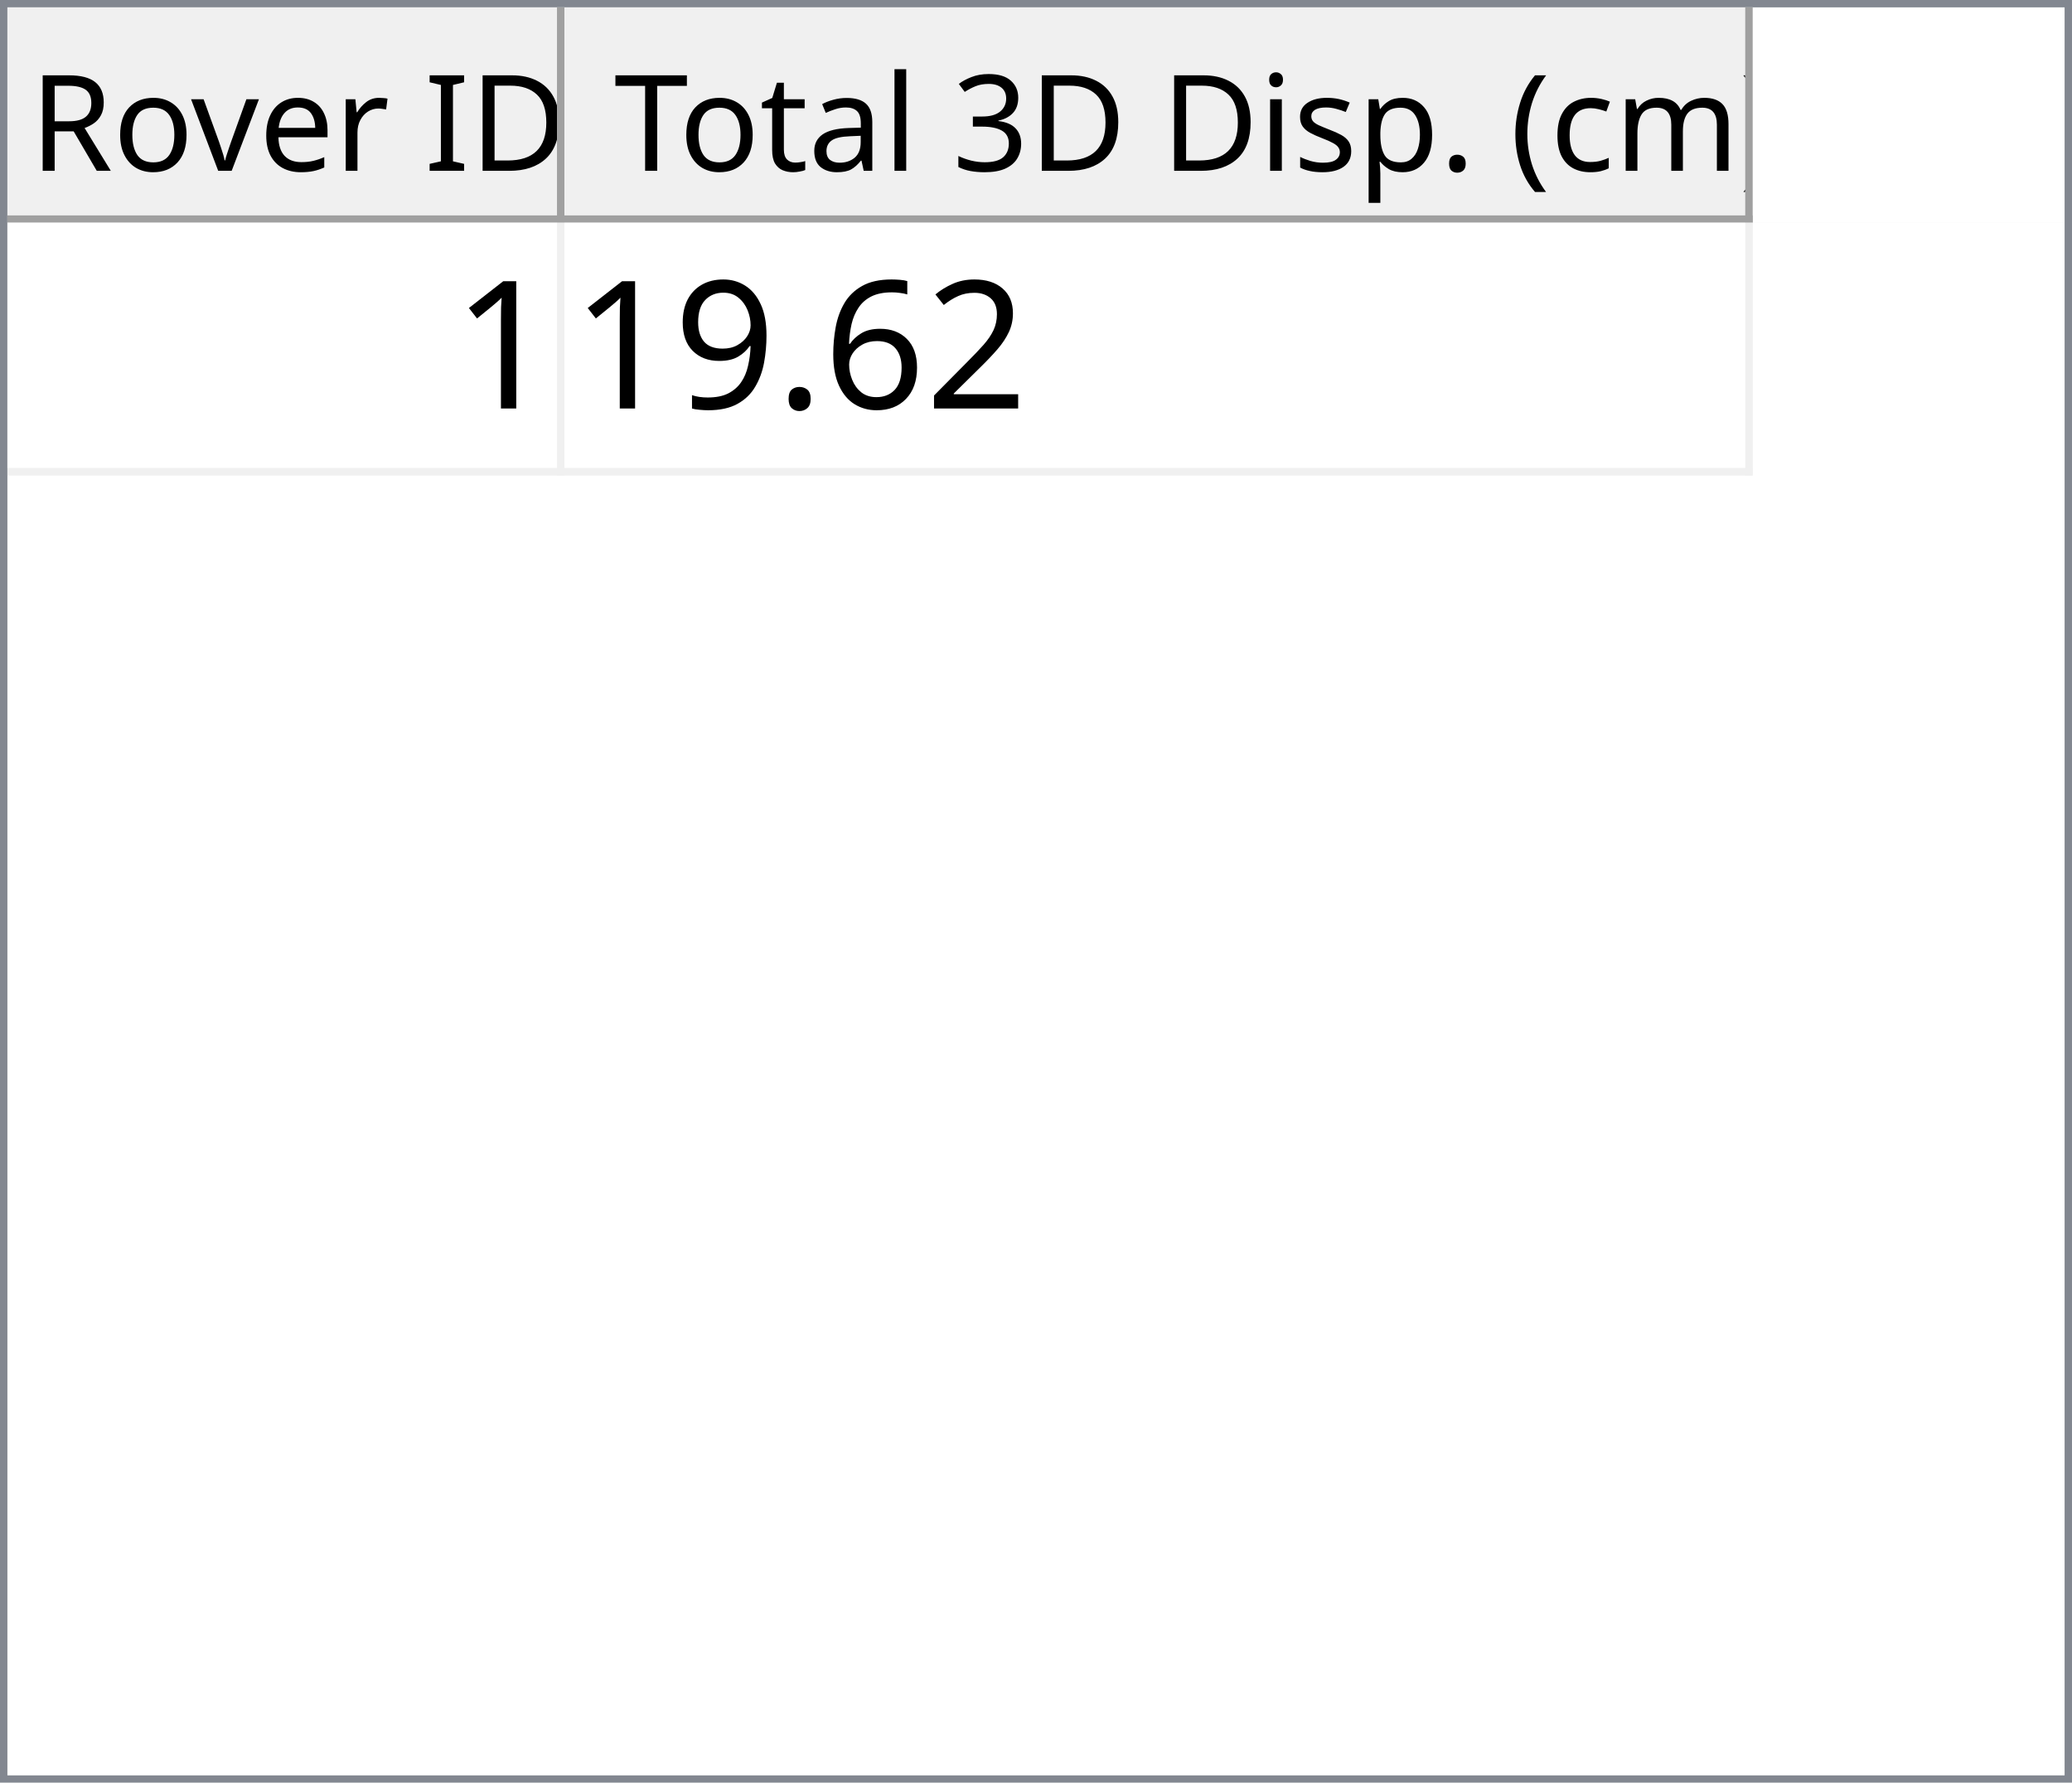
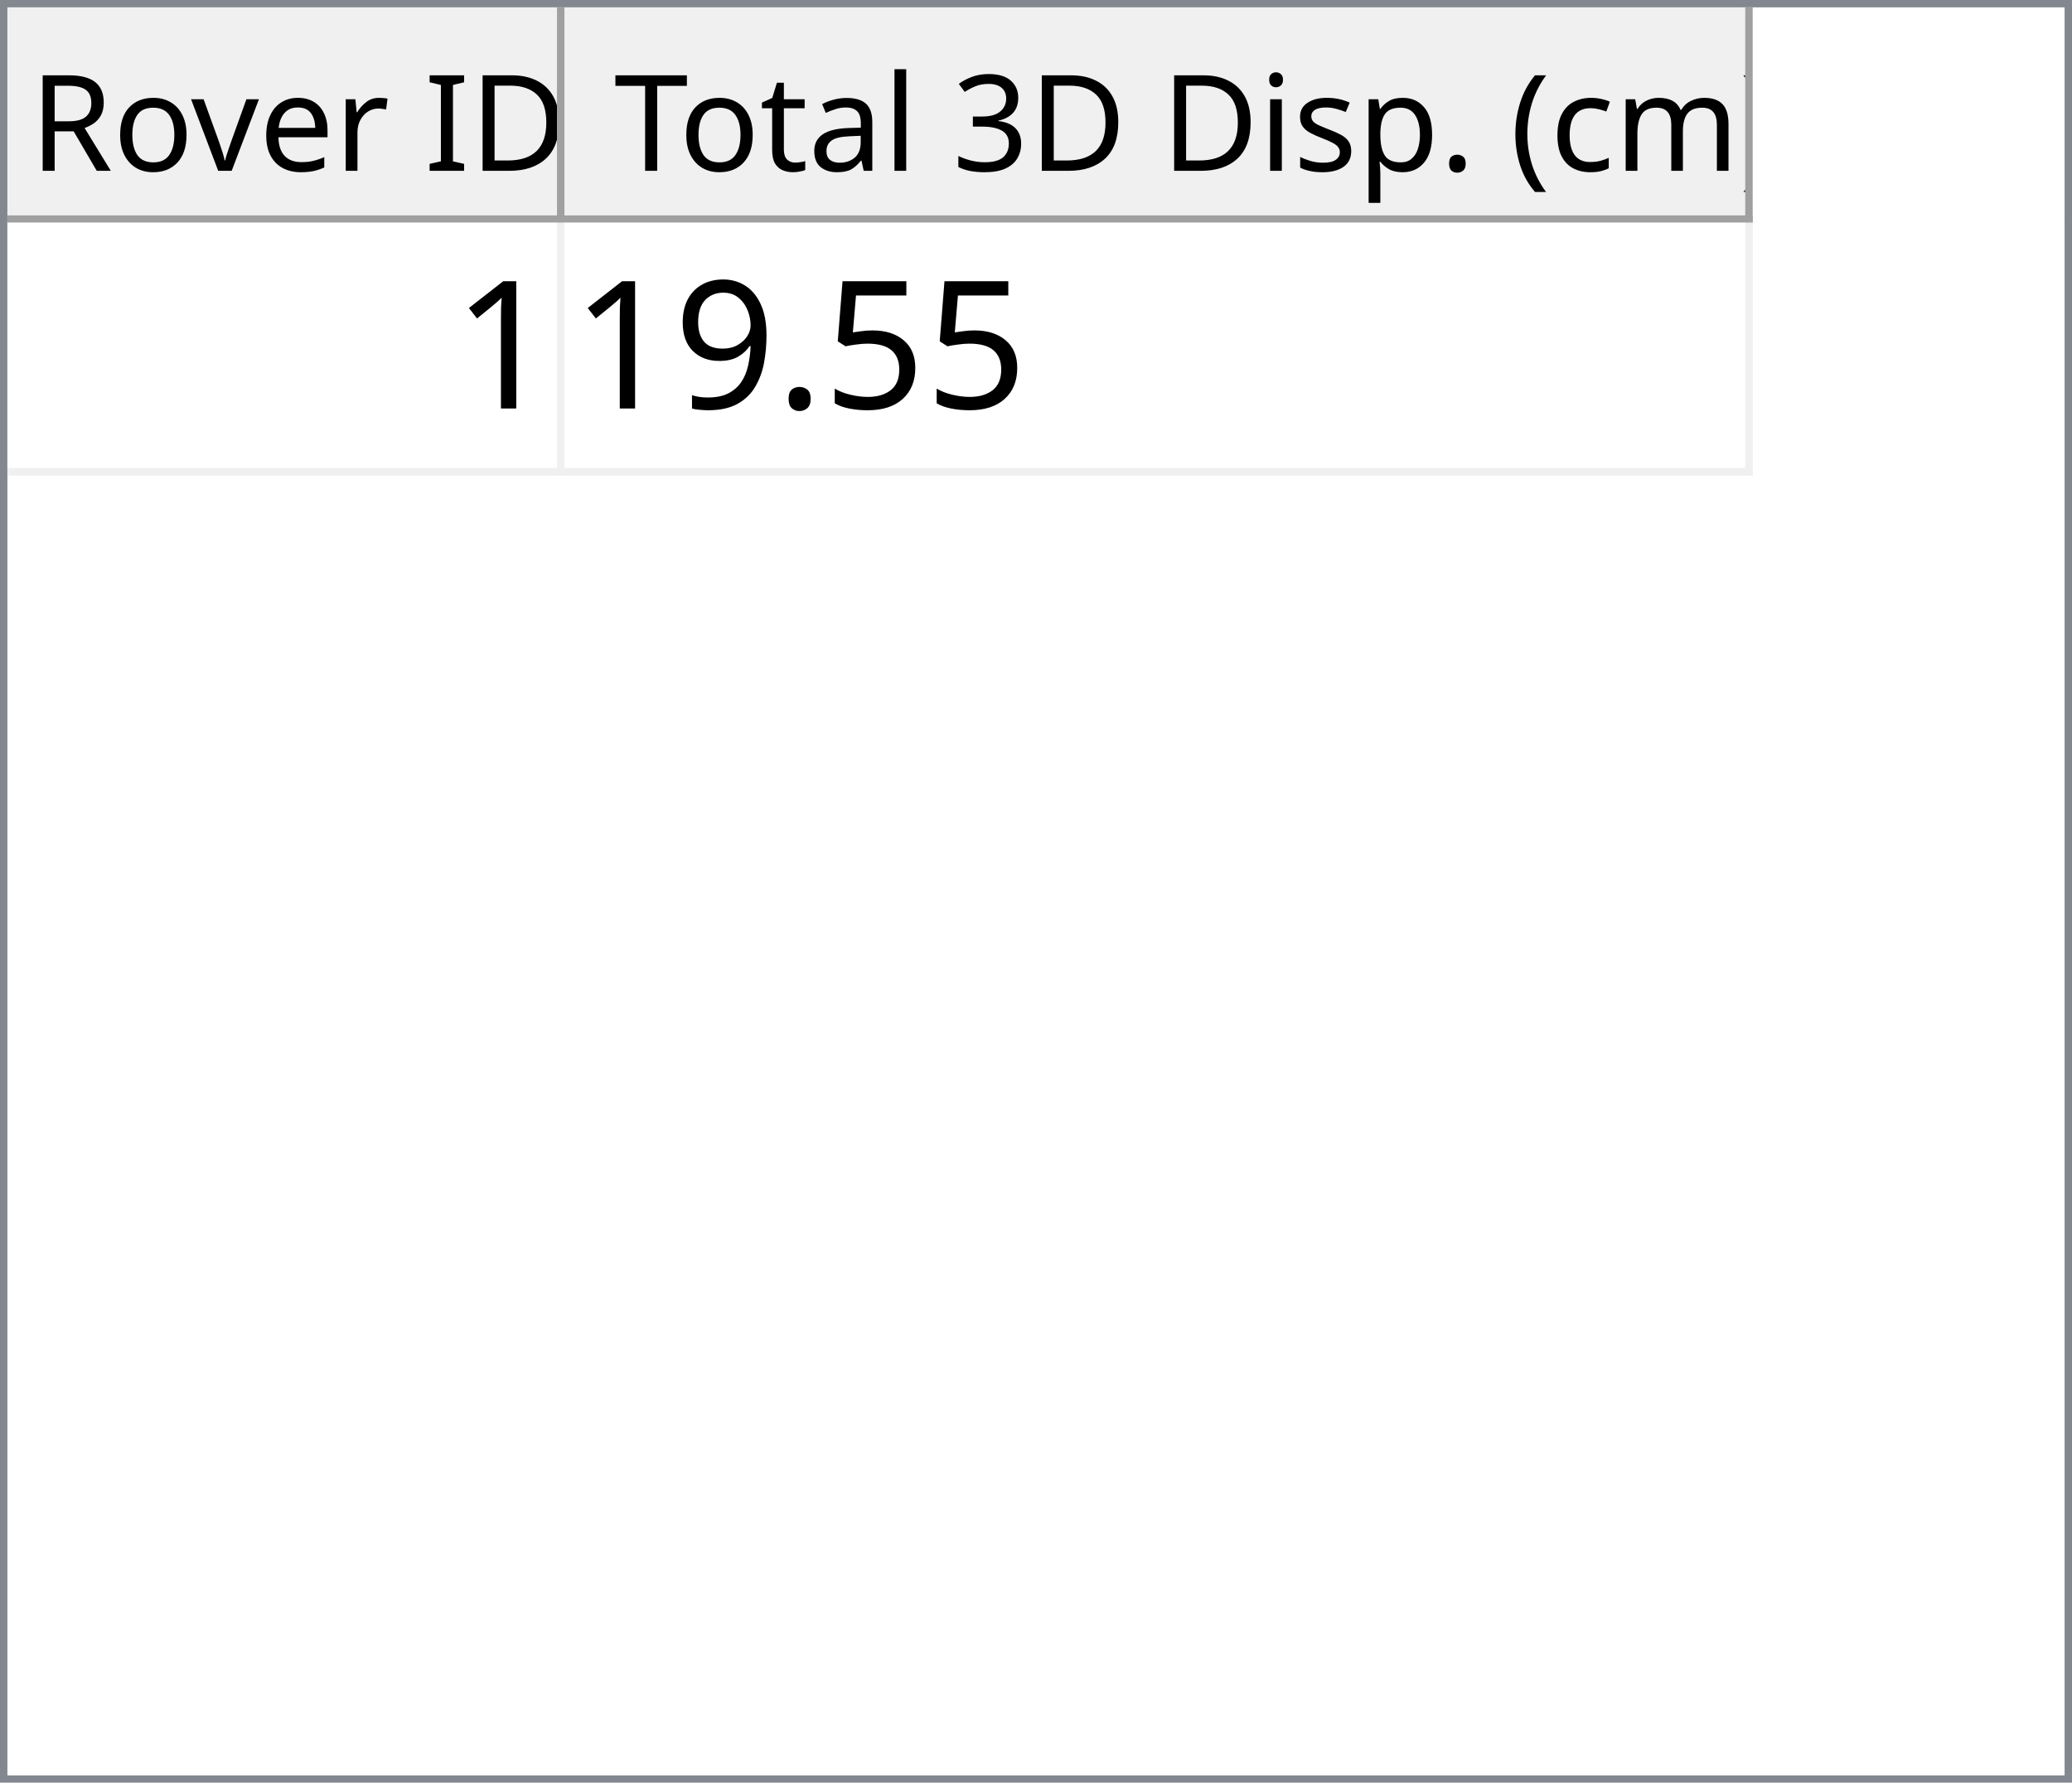
<svg xmlns="http://www.w3.org/2000/svg" style="fill-opacity:1; color-rendering:auto; color-interpolation:auto; text-rendering:auto; stroke:black; stroke-linecap:square; stroke-miterlimit:10; shape-rendering:auto; stroke-opacity:1; fill:black; stroke-dasharray:none; font-weight:normal; stroke-width:1; font-family:'Dialog'; font-style:normal; stroke-linejoin:miter; font-size:12px; stroke-dashoffset:0; image-rendering:auto;" width="279" height="240">
  <defs id="genericDefs" />
  <g>
    <defs id="defs1">
      <clipPath clipPathUnits="userSpaceOnUse" id="clipPath1">
        <path d="M0 0 L279 0 L279 240 L0 240 L0 0 Z" />
      </clipPath>
      <clipPath clipPathUnits="userSpaceOnUse" id="clipPath2">
        <path d="M0 0 L0 240 L279 240 L279 0 Z" />
      </clipPath>
      <clipPath clipPathUnits="userSpaceOnUse" id="clipPath3">
        <path d="M0 0 L0 29 L277 29 L277 0 Z" />
      </clipPath>
      <clipPath clipPathUnits="userSpaceOnUse" id="clipPath4">
        <path d="M0 0 L0 29 L75 29 L75 0 Z" />
      </clipPath>
      <clipPath clipPathUnits="userSpaceOnUse" id="clipPath5">
        <path d="M1 1 L1 28 L74 28 L74 1 Z" />
      </clipPath>
      <clipPath clipPathUnits="userSpaceOnUse" id="clipPath6">
        <path d="M0 0 L0 27 L73 27 L73 0 Z" />
      </clipPath>
      <clipPath clipPathUnits="userSpaceOnUse" id="clipPath7">
        <path d="M-0.5 -0.5 L-0.5 28.5 L74.5 28.5 L74.5 -0.5 Z" />
      </clipPath>
      <clipPath clipPathUnits="userSpaceOnUse" id="clipPath8">
        <path d="M0 0 L0 29 L160 29 L160 0 Z" />
      </clipPath>
      <clipPath clipPathUnits="userSpaceOnUse" id="clipPath9">
        <path d="M1 1 L1 28 L159 28 L159 1 Z" />
      </clipPath>
      <clipPath clipPathUnits="userSpaceOnUse" id="clipPath10">
        <path d="M0 0 L0 27 L158 27 L158 0 Z" />
      </clipPath>
      <clipPath clipPathUnits="userSpaceOnUse" id="clipPath11">
        <path d="M-0.5 -0.5 L-0.5 28.5 L159.5 28.5 L159.5 -0.5 Z" />
      </clipPath>
      <clipPath clipPathUnits="userSpaceOnUse" id="clipPath12">
        <path d="M0 0 L0 209 L277 209 L277 0 Z" />
      </clipPath>
      <clipPath clipPathUnits="userSpaceOnUse" id="clipPath13">
        <path d="M0 0 L0 34 L235 34 L235 0 Z" />
      </clipPath>
      <clipPath clipPathUnits="userSpaceOnUse" id="clipPath14">
        <path d="M-0.5 -0.5 L-0.5 33.5 L234.5 33.5 L234.5 -0.5 Z" />
      </clipPath>
      <clipPath clipPathUnits="userSpaceOnUse" id="clipPath15">
        <path d="M0 0 L0 33 L74 33 L74 0 Z" />
      </clipPath>
      <clipPath clipPathUnits="userSpaceOnUse" id="clipPath16">
        <path d="M0 0 L0 33 L159 33 L159 0 Z" />
      </clipPath>
      <font horiz-adv-x="64.551" id="font1">
        <font-face ascent="107.91" descent="25.098" units-per-em="100" style="font-style:normal; font-family:Segoe UI; font-weight:normal;" />
        <missing-glyph horiz-adv-x="64.551" d="M8.109 0 L8.109 68.266 L56.453 68.266 L56.453 0 L8.109 0 ZM15.328 7.234 L49.219 7.234 L49.219 61.031 L15.328 61.031 L15.328 7.234 Z" />
        <glyph unicode="D" horiz-adv-x="70.117" d="M9.188 0 L9.188 70.016 L28.516 70.016 Q65.531 70.016 65.531 35.891 Q65.531 19.672 55.25 9.836 Q44.969 0 27.734 0 L9.188 0 ZM17.391 62.594 L17.391 7.422 L27.828 7.422 Q41.609 7.422 49.273 14.797 Q56.938 22.172 56.938 35.688 Q56.938 62.594 28.328 62.594 L17.391 62.594 Z" />
        <glyph unicode="I" horiz-adv-x="26.611" d="M17.391 0 L9.188 0 L9.188 70.016 L17.391 70.016 L17.391 0 Z" />
        <glyph unicode=" " horiz-adv-x="27.393" d="" />
        <glyph unicode="r" horiz-adv-x="34.766" d="M34.188 41.891 Q32.078 43.5 28.125 43.5 Q23 43.5 19.555 38.672 Q16.109 33.844 16.109 25.484 L16.109 0 L8.109 0 L8.109 50 L16.109 50 L16.109 39.703 L16.312 39.703 Q18.016 44.969 21.531 47.922 Q25.047 50.875 29.391 50.875 Q32.516 50.875 34.188 50.203 L34.188 41.891 Z" />
        <glyph unicode="e" horiz-adv-x="52.295" d="M48.297 23 L12.984 23 Q13.188 14.656 17.484 10.109 Q21.781 5.562 29.297 5.562 Q37.75 5.562 44.828 11.141 L44.828 3.609 Q38.234 -1.172 27.391 -1.172 Q16.797 -1.172 10.742 5.641 Q4.688 12.453 4.688 24.812 Q4.688 36.469 11.305 43.82 Q17.922 51.172 27.734 51.172 Q37.547 51.172 42.922 44.828 Q48.297 38.484 48.297 27.203 L48.297 23 ZM40.094 29.781 Q40.047 36.719 36.75 40.578 Q33.453 44.438 27.594 44.438 Q21.922 44.438 17.969 40.383 Q14.016 36.328 13.094 29.781 L40.094 29.781 Z" />
        <glyph unicode="v" horiz-adv-x="47.9" d="M47.406 50 L27.484 0 L19.625 0 L0.688 50 L9.469 50 L22.172 13.672 Q23.578 9.672 23.922 6.688 L24.125 6.688 Q24.609 10.453 25.688 13.484 L38.969 50 L47.406 50 Z" />
        <glyph unicode="o" horiz-adv-x="58.594" d="M29 -1.172 Q17.922 -1.172 11.305 5.836 Q4.688 12.844 4.688 24.422 Q4.688 37.016 11.57 44.094 Q18.453 51.172 30.172 51.172 Q41.359 51.172 47.633 44.289 Q53.906 37.406 53.906 25.203 Q53.906 13.234 47.141 6.031 Q40.375 -1.172 29 -1.172 ZM29.594 44.438 Q21.875 44.438 17.383 39.188 Q12.891 33.938 12.891 24.703 Q12.891 15.828 17.43 10.695 Q21.969 5.562 29.594 5.562 Q37.359 5.562 41.531 10.594 Q45.703 15.625 45.703 24.906 Q45.703 34.281 41.531 39.359 Q37.359 44.438 29.594 44.438 Z" />
        <glyph unicode="R" horiz-adv-x="59.814" d="M59.375 0 L49.609 0 L37.891 19.625 Q36.281 22.359 34.766 24.289 Q33.25 26.219 31.664 27.438 Q30.078 28.656 28.25 29.219 Q26.422 29.781 24.125 29.781 L17.391 29.781 L17.391 0 L9.188 0 L9.188 70.016 L30.078 70.016 Q34.672 70.016 38.555 68.867 Q42.438 67.719 45.289 65.375 Q48.141 63.031 49.758 59.547 Q51.375 56.062 51.375 51.375 Q51.375 47.703 50.273 44.656 Q49.172 41.609 47.148 39.211 Q45.125 36.812 42.266 35.133 Q39.406 33.453 35.844 32.516 L35.844 32.328 Q37.594 31.547 38.891 30.547 Q40.188 29.547 41.359 28.18 Q42.531 26.812 43.68 25.078 Q44.828 23.344 46.234 21.047 L59.375 0 ZM17.391 62.594 L17.391 37.203 L28.516 37.203 Q31.594 37.203 34.203 38.133 Q36.812 39.062 38.719 40.797 Q40.625 42.531 41.703 45.047 Q42.781 47.562 42.781 50.688 Q42.781 56.297 39.141 59.445 Q35.5 62.594 28.609 62.594 L17.391 62.594 Z" />
        <glyph unicode=")" horiz-adv-x="30.176" d="M8.297 -15.922 L1.172 -15.922 Q16.406 2.344 16.406 26.812 Q16.406 51.469 1.078 70.016 L8.297 70.016 Q23.531 52.156 23.531 26.703 Q23.531 1.375 8.297 -15.922 Z" />
        <glyph unicode="m" horiz-adv-x="86.133" d="M79.109 0 L71.094 0 L71.094 28.719 Q71.094 37.016 68.531 40.727 Q65.969 44.438 59.906 44.438 Q54.781 44.438 51.195 39.75 Q47.609 35.062 47.609 28.516 L47.609 0 L39.594 0 L39.594 29.688 Q39.594 44.438 28.219 44.438 Q22.953 44.438 19.531 40.016 Q16.109 35.594 16.109 28.516 L16.109 0 L8.109 0 L8.109 50 L16.109 50 L16.109 42.094 L16.312 42.094 Q21.625 51.172 31.844 51.172 Q36.969 51.172 40.773 48.312 Q44.578 45.453 46 40.828 Q51.562 51.172 62.594 51.172 Q79.109 51.172 79.109 30.812 L79.109 0 Z" />
        <glyph unicode="c" horiz-adv-x="46.191" d="M42.188 2.297 Q36.422 -1.172 28.516 -1.172 Q17.828 -1.172 11.258 5.789 Q4.688 12.75 4.688 23.828 Q4.688 36.188 11.766 43.68 Q18.844 51.172 30.672 51.172 Q37.25 51.172 42.281 48.734 L42.281 40.531 Q36.719 44.438 30.375 44.438 Q22.703 44.438 17.797 38.945 Q12.891 33.453 12.891 24.516 Q12.891 15.719 17.508 10.641 Q22.125 5.562 29.891 5.562 Q36.422 5.562 42.188 9.906 L42.188 2.297 Z" />
        <glyph unicode="(" horiz-adv-x="30.176" d="M29.109 -15.922 L21.969 -15.922 Q6.844 1.375 6.844 26.703 Q6.844 52.156 21.969 70.016 L29.203 70.016 Q13.875 51.469 13.875 26.812 Q13.875 2.344 29.109 -15.922 Z" />
        <glyph unicode="." horiz-adv-x="21.68" d="M10.891 -1.078 Q8.641 -1.078 7.055 0.539 Q5.469 2.156 5.469 4.391 Q5.469 6.641 7.055 8.273 Q8.641 9.906 10.891 9.906 Q13.188 9.906 14.797 8.273 Q16.406 6.641 16.406 4.391 Q16.406 2.156 14.797 0.539 Q13.188 -1.078 10.891 -1.078 Z" />
        <glyph unicode="p" horiz-adv-x="58.789" d="M16.312 7.234 L16.109 7.234 L16.109 -23 L8.109 -23 L8.109 50 L16.109 50 L16.109 41.219 L16.312 41.219 Q22.219 51.172 33.594 51.172 Q43.266 51.172 48.688 44.461 Q54.109 37.75 54.109 26.469 Q54.109 13.922 48 6.375 Q41.891 -1.172 31.297 -1.172 Q21.578 -1.172 16.312 7.234 ZM16.109 27.391 L16.109 20.406 Q16.109 14.203 20.141 9.883 Q24.172 5.562 30.375 5.562 Q37.641 5.562 41.773 11.133 Q45.906 16.703 45.906 26.609 Q45.906 34.969 42.047 39.703 Q38.188 44.438 31.594 44.438 Q24.609 44.438 20.359 39.578 Q16.109 34.719 16.109 27.391 Z" />
        <glyph unicode="s" horiz-adv-x="42.432" d="M5.078 1.812 L5.078 10.406 Q11.625 5.562 19.484 5.562 Q30.031 5.562 30.031 12.594 Q30.031 14.594 29.125 15.992 Q28.219 17.391 26.68 18.461 Q25.141 19.531 23.07 20.383 Q21 21.234 18.609 22.172 Q15.281 23.484 12.766 24.828 Q10.25 26.172 8.57 27.859 Q6.891 29.547 6.031 31.695 Q5.172 33.844 5.172 36.719 Q5.172 40.234 6.789 42.945 Q8.406 45.656 11.086 47.484 Q13.766 49.312 17.211 50.242 Q20.656 51.172 24.312 51.172 Q30.812 51.172 35.938 48.922 L35.938 40.828 Q30.422 44.438 23.25 44.438 Q21 44.438 19.195 43.922 Q17.391 43.406 16.094 42.477 Q14.797 41.547 14.086 40.258 Q13.375 38.969 13.375 37.406 Q13.375 35.453 14.086 34.133 Q14.797 32.812 16.164 31.789 Q17.531 30.766 19.484 29.938 Q21.438 29.109 23.922 28.125 Q27.25 26.859 29.883 25.516 Q32.516 24.172 34.375 22.484 Q36.234 20.797 37.234 18.602 Q38.234 16.406 38.234 13.375 Q38.234 9.672 36.602 6.938 Q34.969 4.203 32.234 2.398 Q29.5 0.594 25.93 -0.289 Q22.359 -1.172 18.453 -1.172 Q10.75 -1.172 5.078 1.812 Z" />
        <glyph unicode="i" horiz-adv-x="24.219" d="M12.203 62.703 Q10.062 62.703 8.547 64.164 Q7.031 65.625 7.031 67.875 Q7.031 70.125 8.547 71.609 Q10.062 73.094 12.203 73.094 Q14.406 73.094 15.945 71.609 Q17.484 70.125 17.484 67.875 Q17.484 65.719 15.945 64.211 Q14.406 62.703 12.203 62.703 ZM16.109 0 L8.109 0 L8.109 50 L16.109 50 L16.109 0 Z" />
        <glyph unicode="3" horiz-adv-x="53.906" d="M46.531 19.828 Q46.531 15.094 44.75 11.211 Q42.969 7.328 39.719 4.57 Q36.469 1.812 31.93 0.297 Q27.391 -1.219 21.922 -1.219 Q11.922 -1.219 6 2.594 L6 11.188 Q13.094 5.609 22.219 5.609 Q25.875 5.609 28.828 6.539 Q31.781 7.469 33.906 9.227 Q36.031 10.984 37.18 13.477 Q38.328 15.969 38.328 19.094 Q38.328 32.812 18.797 32.812 L12.984 32.812 L12.984 39.594 L18.5 39.594 Q35.797 39.594 35.797 52.484 Q35.797 64.406 22.609 64.406 Q15.188 64.406 8.688 59.422 L8.688 67.188 Q15.375 71.188 24.609 71.188 Q29 71.188 32.57 69.969 Q36.141 68.75 38.68 66.555 Q41.219 64.359 42.609 61.281 Q44 58.203 44 54.5 Q44 40.672 30.031 36.719 L30.031 36.531 Q33.594 36.141 36.625 34.797 Q39.656 33.453 41.852 31.305 Q44.047 29.156 45.289 26.25 Q46.531 23.344 46.531 19.828 Z" />
        <glyph unicode="l" horiz-adv-x="24.219" d="M16.109 0 L8.109 0 L8.109 74.031 L16.109 74.031 L16.109 0 Z" />
        <glyph unicode="a" horiz-adv-x="50.879" d="M43.891 0 L35.891 0 L35.891 7.812 L35.688 7.812 Q30.469 -1.172 20.312 -1.172 Q12.844 -1.172 8.617 2.781 Q4.391 6.734 4.391 13.281 Q4.391 27.297 20.906 29.594 L35.891 31.688 Q35.891 44.438 25.594 44.438 Q16.547 44.438 9.281 38.281 L9.281 46.484 Q16.656 51.172 26.266 51.172 Q43.891 51.172 43.891 32.516 L43.891 0 ZM35.891 25.297 L23.828 23.641 Q18.266 22.859 15.43 20.875 Q12.594 18.891 12.594 13.875 Q12.594 10.203 15.211 7.883 Q17.828 5.562 22.172 5.562 Q28.125 5.562 32.008 9.742 Q35.891 13.922 35.891 20.312 L35.891 25.297 Z" />
        <glyph unicode="t" horiz-adv-x="33.887" d="M31.297 0.484 Q28.469 -1.078 23.828 -1.078 Q10.688 -1.078 10.688 13.578 L10.688 43.172 L2.094 43.172 L2.094 50 L10.688 50 L10.688 62.203 L18.703 64.797 L18.703 50 L31.297 50 L31.297 43.172 L18.703 43.172 L18.703 14.984 Q18.703 9.969 20.414 7.82 Q22.125 5.672 26.078 5.672 Q29.109 5.672 31.297 7.328 L31.297 0.484 Z" />
        <glyph unicode="T" horiz-adv-x="52.393" d="M50.594 62.594 L30.375 62.594 L30.375 0 L22.172 0 L22.172 62.594 L2 62.594 L2 70.016 L50.594 70.016 L50.594 62.594 Z" />
      </font>
      <font horiz-adv-x="75.0" id="font2">
        <font-face ascent="100.537" descent="21.973" units-per-em="100" style="font-style:normal; font-family:sans-serif; font-weight:normal;" />
        <missing-glyph horiz-adv-x="75.0" d="M12.5 0 L12.5 62.5 L62.5 62.5 L62.5 0 L12.5 0 ZM14.062 1.562 L60.938 1.562 L60.938 60.938 L14.062 60.938 L14.062 1.562 Z" />
        <glyph unicode="1" horiz-adv-x="55.615" d="M37.25 0 L28.469 0 L28.469 56 Q25.297 52.984 20.141 49.953 Q14.984 46.922 10.891 45.406 L10.891 53.906 Q18.266 57.375 23.781 62.305 Q29.297 67.234 31.594 71.875 L37.25 71.875 L37.25 0 Z" />
-         <glyph unicode="2" horiz-adv-x="55.615" d="M50.344 8.453 L50.344 0 L3.031 0 Q2.938 3.172 4.047 6.109 Q5.859 10.938 9.836 15.625 Q13.812 20.312 21.344 26.469 Q33.016 36.031 37.117 41.625 Q41.219 47.219 41.219 52.203 Q41.219 57.422 37.477 61.008 Q33.734 64.594 27.734 64.594 Q21.391 64.594 17.578 60.789 Q13.766 56.984 13.719 50.25 L4.688 51.172 Q5.609 61.281 11.664 66.578 Q17.719 71.875 27.938 71.875 Q38.234 71.875 44.242 66.164 Q50.25 60.453 50.25 52 Q50.25 47.703 48.492 43.555 Q46.734 39.406 42.656 34.812 Q38.578 30.219 29.109 22.219 Q21.188 15.578 18.945 13.211 Q16.703 10.844 15.234 8.453 L50.344 8.453 Z" />
-         <glyph unicode="6" horiz-adv-x="55.615" d="M49.75 54.047 L41.016 53.375 Q39.844 58.547 37.703 60.891 Q34.125 64.656 28.906 64.656 Q24.703 64.656 21.531 62.312 Q17.391 59.281 14.992 53.469 Q12.594 47.656 12.5 36.922 Q15.672 41.75 20.266 44.094 Q24.859 46.438 29.891 46.438 Q38.672 46.438 44.852 39.969 Q51.031 33.5 51.031 23.25 Q51.031 16.5 48.125 10.719 Q45.219 4.938 40.141 1.859 Q35.062 -1.219 28.609 -1.219 Q17.625 -1.219 10.695 6.859 Q3.766 14.938 3.766 33.5 Q3.766 54.25 11.422 63.672 Q18.109 71.875 29.438 71.875 Q37.891 71.875 43.289 67.141 Q48.688 62.406 49.75 54.047 ZM13.875 23.188 Q13.875 18.656 15.797 14.508 Q17.719 10.359 21.188 8.18 Q24.656 6 28.469 6 Q34.031 6 38.039 10.492 Q42.047 14.984 42.047 22.703 Q42.047 30.125 38.086 34.398 Q34.125 38.672 28.125 38.672 Q22.172 38.672 18.023 34.398 Q13.875 30.125 13.875 23.188 Z" />
+         <glyph unicode="5" horiz-adv-x="55.615" d="M4.156 18.75 L13.375 19.531 Q14.406 12.797 18.141 9.398 Q21.875 6 27.156 6 Q33.5 6 37.891 10.789 Q42.281 15.578 42.281 23.484 Q42.281 31 38.062 35.352 Q33.844 39.703 27 39.703 Q22.75 39.703 19.336 37.773 Q15.922 35.844 13.969 32.766 L5.719 33.844 L12.641 70.609 L48.25 70.609 L48.25 62.203 L19.672 62.203 L15.828 42.969 Q22.266 47.469 29.344 47.469 Q38.719 47.469 45.164 40.969 Q51.609 34.469 51.609 24.266 Q51.609 14.547 45.953 7.469 Q39.062 -1.219 27.156 -1.219 Q17.391 -1.219 11.211 4.25 Q5.031 9.719 4.156 18.75 Z" />
        <glyph unicode="." horiz-adv-x="27.783" d="M9.078 0 L9.078 10.016 L19.094 10.016 L19.094 0 L9.078 0 Z" />
        <glyph unicode="9" horiz-adv-x="55.615" d="M5.469 16.547 L13.922 17.328 Q14.984 11.375 18.016 8.688 Q21.047 6 25.781 6 Q29.828 6 32.883 7.859 Q35.938 9.719 37.891 12.82 Q39.844 15.922 41.164 21.195 Q42.484 26.469 42.484 31.938 Q42.484 32.516 42.438 33.688 Q39.797 29.5 35.234 26.883 Q30.672 24.266 25.344 24.266 Q16.453 24.266 10.305 30.711 Q4.156 37.156 4.156 47.703 Q4.156 58.594 10.578 65.234 Q17 71.875 26.656 71.875 Q33.641 71.875 39.43 68.117 Q45.219 64.359 48.219 57.398 Q51.219 50.438 51.219 37.25 Q51.219 23.531 48.242 15.406 Q45.266 7.281 39.383 3.031 Q33.5 -1.219 25.594 -1.219 Q17.188 -1.219 11.867 3.445 Q6.547 8.109 5.469 16.547 ZM41.453 48.141 Q41.453 55.719 37.43 60.156 Q33.406 64.594 27.734 64.594 Q21.875 64.594 17.531 59.812 Q13.188 55.031 13.188 47.406 Q13.188 40.578 17.312 36.305 Q21.438 32.031 27.484 32.031 Q33.594 32.031 37.523 36.305 Q41.453 40.578 41.453 48.141 Z" />
      </font>
    </defs>
    <g style="fill:white; stroke:white;">
      <rect x="0" y="0" width="279" style="clip-path:url(#clipPath1); stroke:none;" height="240" />
    </g>
    <g style="fill:white; text-rendering:optimizeSpeed; color-rendering:optimizeSpeed; image-rendering:optimizeSpeed; shape-rendering:crispEdges; stroke:white; color-interpolation:sRGB;">
      <rect x="0" width="279" height="240" y="0" style="stroke:none;" />
      <path style="stroke:none;" d="M0 240 L279 240 L279 0 L0 0 Z" />
    </g>
    <g style="fill:rgb(240,240,240); font-size:18px; font-family:'Segoe UI'; stroke:rgb(240,240,240);">
      <rect x="0" y="0" width="279" style="clip-path:url(#clipPath2); stroke:none;" height="240" />
    </g>
    <g style="fill:rgb(130,135,144); font-size:18px; font-family:'Segoe UI'; stroke:rgb(130,135,144);">
      <path d="M0 0 L279 0 L279 240 L0 240 L0 0 ZM1 1 L278 1 L278 239 L1 239 L1 1 Z" style="fill-rule:evenodd; clip-path:url(#clipPath2); stroke:none;" />
    </g>
    <g style="fill:white; font-size:18px; font-family:'Segoe UI'; stroke:white;" transform="translate(1,1)">
      <rect x="0" y="0" width="277" style="clip-path:url(#clipPath3); stroke:none;" height="29" />
    </g>
    <g style="fill:rgb(240,240,240); font-size:18px; font-family:'Segoe UI'; stroke:rgb(240,240,240);" transform="translate(1,1)">
      <rect x="0" y="0" width="75" style="clip-path:url(#clipPath4); stroke:none;" height="29" />
    </g>
    <g style="font-family:'Segoe UI'; font-size:18px;" transform="translate(2,2)">
      <text x="2" xml:space="preserve" y="21" style="clip-path:url(#clipPath6); stroke:none;">Rover ID</text>
    </g>
    <g transform="translate(1.5,1.5)" style="fill:rgb(160,160,160); font-size:18px; font-family:'Segoe UI'; stroke:rgb(160,160,160); stroke-linejoin:bevel;">
      <line x1="74" x2="74" y1="0" style="fill:none; clip-path:url(#clipPath7);" y2="28" />
    </g>
    <g transform="matrix(1,0,0,1,1,1) translate(0.5,0.5)" style="fill:rgb(160,160,160); font-size:18px; font-family:'Segoe UI'; stroke:rgb(160,160,160); stroke-linejoin:bevel;">
      <line x1="0" x2="74" y1="28" style="fill:none; clip-path:url(#clipPath7);" y2="28" />
    </g>
    <g style="fill:rgb(240,240,240); font-size:18px; font-family:'Segoe UI'; stroke:rgb(240,240,240);" transform="translate(76,1)">
      <rect x="0" y="0" width="160" style="clip-path:url(#clipPath8); stroke:none;" height="29" />
    </g>
    <g style="font-family:'Segoe UI'; font-size:18px;" transform="translate(77,2)">
      <text x="1" xml:space="preserve" y="21" style="clip-path:url(#clipPath10); stroke:none;"> Total 3D Disp. (cm)</text>
    </g>
    <g transform="translate(76.5,1.5)" style="fill:rgb(160,160,160); font-size:18px; font-family:'Segoe UI'; stroke:rgb(160,160,160); stroke-linejoin:bevel;">
      <line x1="159" x2="159" y1="0" style="fill:none; clip-path:url(#clipPath11);" y2="28" />
    </g>
    <g transform="matrix(1,0,0,1,76,1) translate(0.5,0.5)" style="fill:rgb(160,160,160); font-size:18px; font-family:'Segoe UI'; stroke:rgb(160,160,160); stroke-linejoin:bevel;">
      <line x1="0" x2="159" y1="28" style="fill:none; clip-path:url(#clipPath11);" y2="28" />
    </g>
    <g style="fill:white; font-size:18px; font-family:'Segoe UI'; stroke:white;" transform="translate(1,30)">
      <rect x="0" y="0" width="277" style="clip-path:url(#clipPath12); stroke:none;" height="209" />
    </g>
    <g style="fill:rgb(240,240,240); font-size:24px; font-family:sans-serif; stroke:rgb(240,240,240);" transform="translate(1,30)">
      <rect x="0" y="0" width="235" style="clip-path:url(#clipPath13); stroke:none;" height="34" />
      <line transform="translate(0.5,0.5)" x1="0" x2="234" y1="33" style="clip-path:url(#clipPath14); fill:none; stroke-linejoin:bevel;" y2="33" />
    </g>
    <g transform="matrix(1,0,0,1,1,30) translate(0.5,0.5)" style="fill:rgb(240,240,240); font-size:24px; font-family:sans-serif; stroke:rgb(240,240,240); stroke-linejoin:bevel;">
      <line x1="74" x2="74" y1="0" style="fill:none; clip-path:url(#clipPath14);" y2="33" />
    </g>
    <g transform="matrix(1,0,0,1,1,30) translate(0.5,0.5)" style="fill:rgb(240,240,240); font-size:24px; font-family:sans-serif; stroke:rgb(240,240,240); stroke-linejoin:bevel;">
      <line x1="234" x2="234" y1="0" style="fill:none; clip-path:url(#clipPath14);" y2="33" />
    </g>
    <g style="fill:white; font-size:24px; font-family:sans-serif; stroke:white;" transform="matrix(1,0,0,1,1,30)">
      <rect x="0" y="0" width="74" style="clip-path:url(#clipPath15); stroke:none;" height="33" />
      <text x="60" y="25" style="fill:black; clip-path:url(#clipPath15); stroke:none;" xml:space="preserve">1</text>
    </g>
    <g style="fill:white; font-size:24px; font-family:sans-serif; stroke:white;" transform="matrix(1,0,0,1,1,30) translate(75,0)">
      <rect x="0" y="0" width="159" style="clip-path:url(#clipPath16); stroke:none;" height="33" />
-       <text x="1" y="25" style="fill:black; clip-path:url(#clipPath16); stroke:none;" xml:space="preserve">19.62</text>
+       <text x="1" y="25" style="fill:black; clip-path:url(#clipPath16); stroke:none;" xml:space="preserve">19.55</text>
    </g>
  </g>
</svg>
